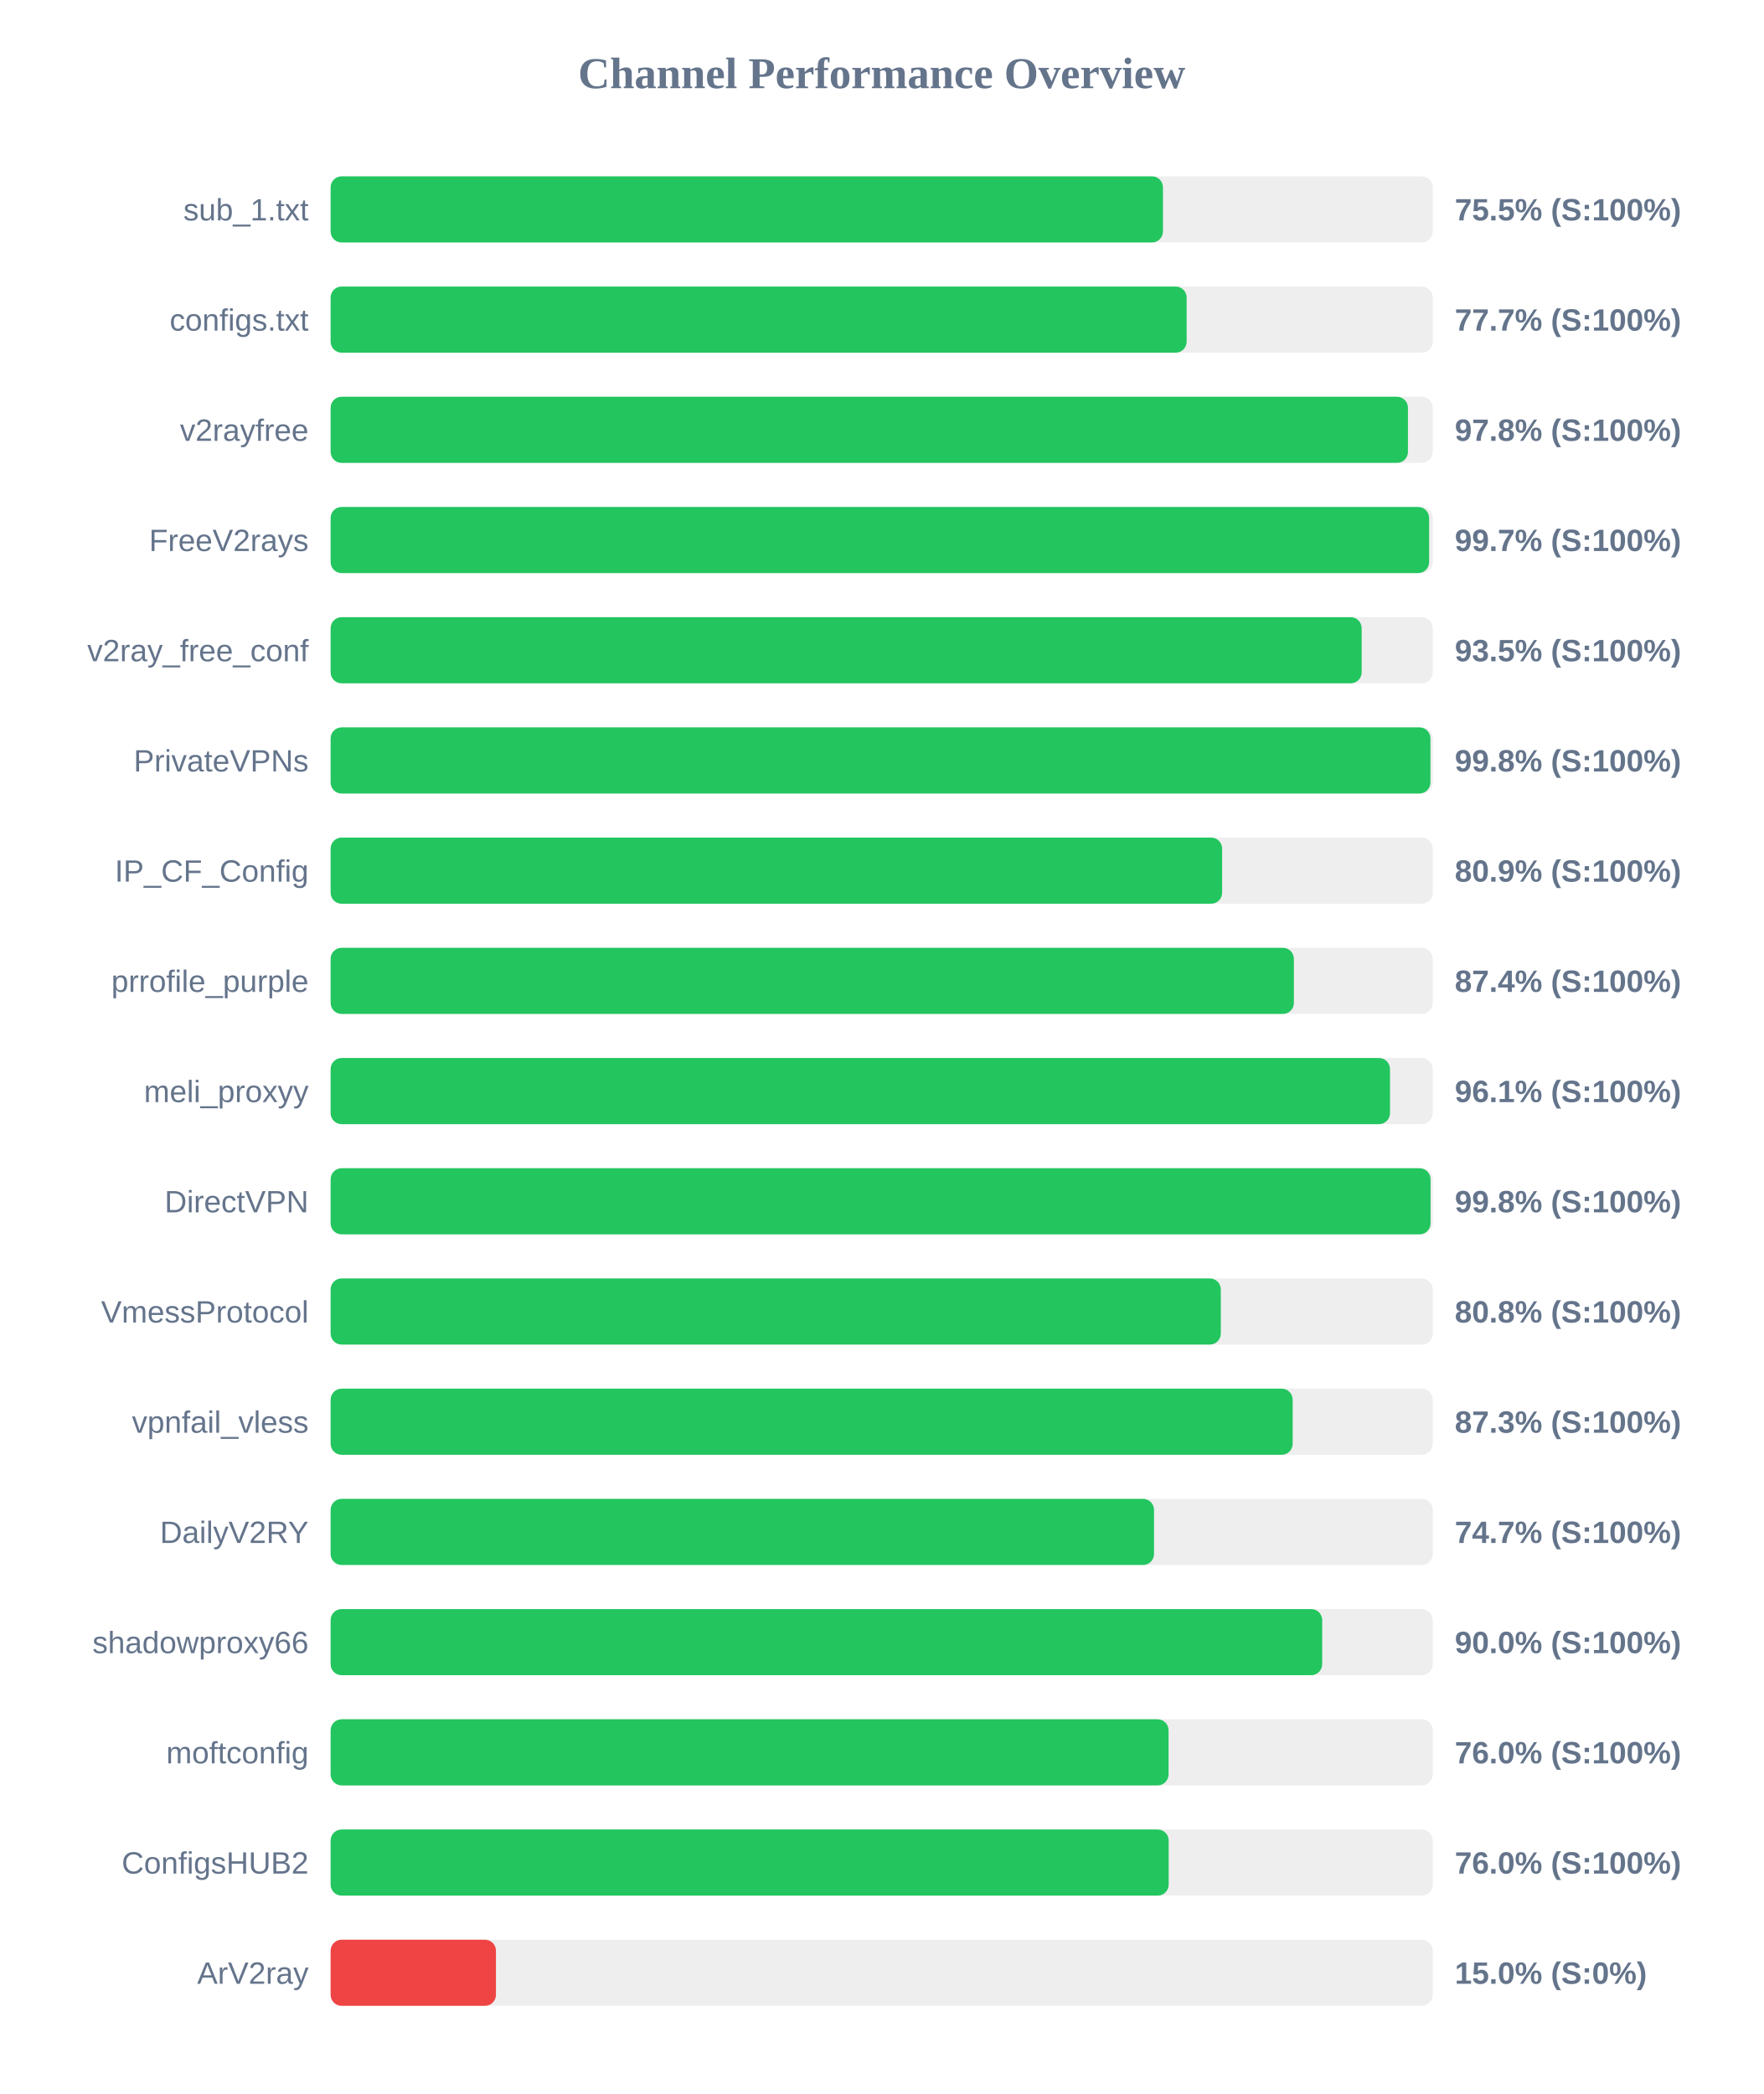
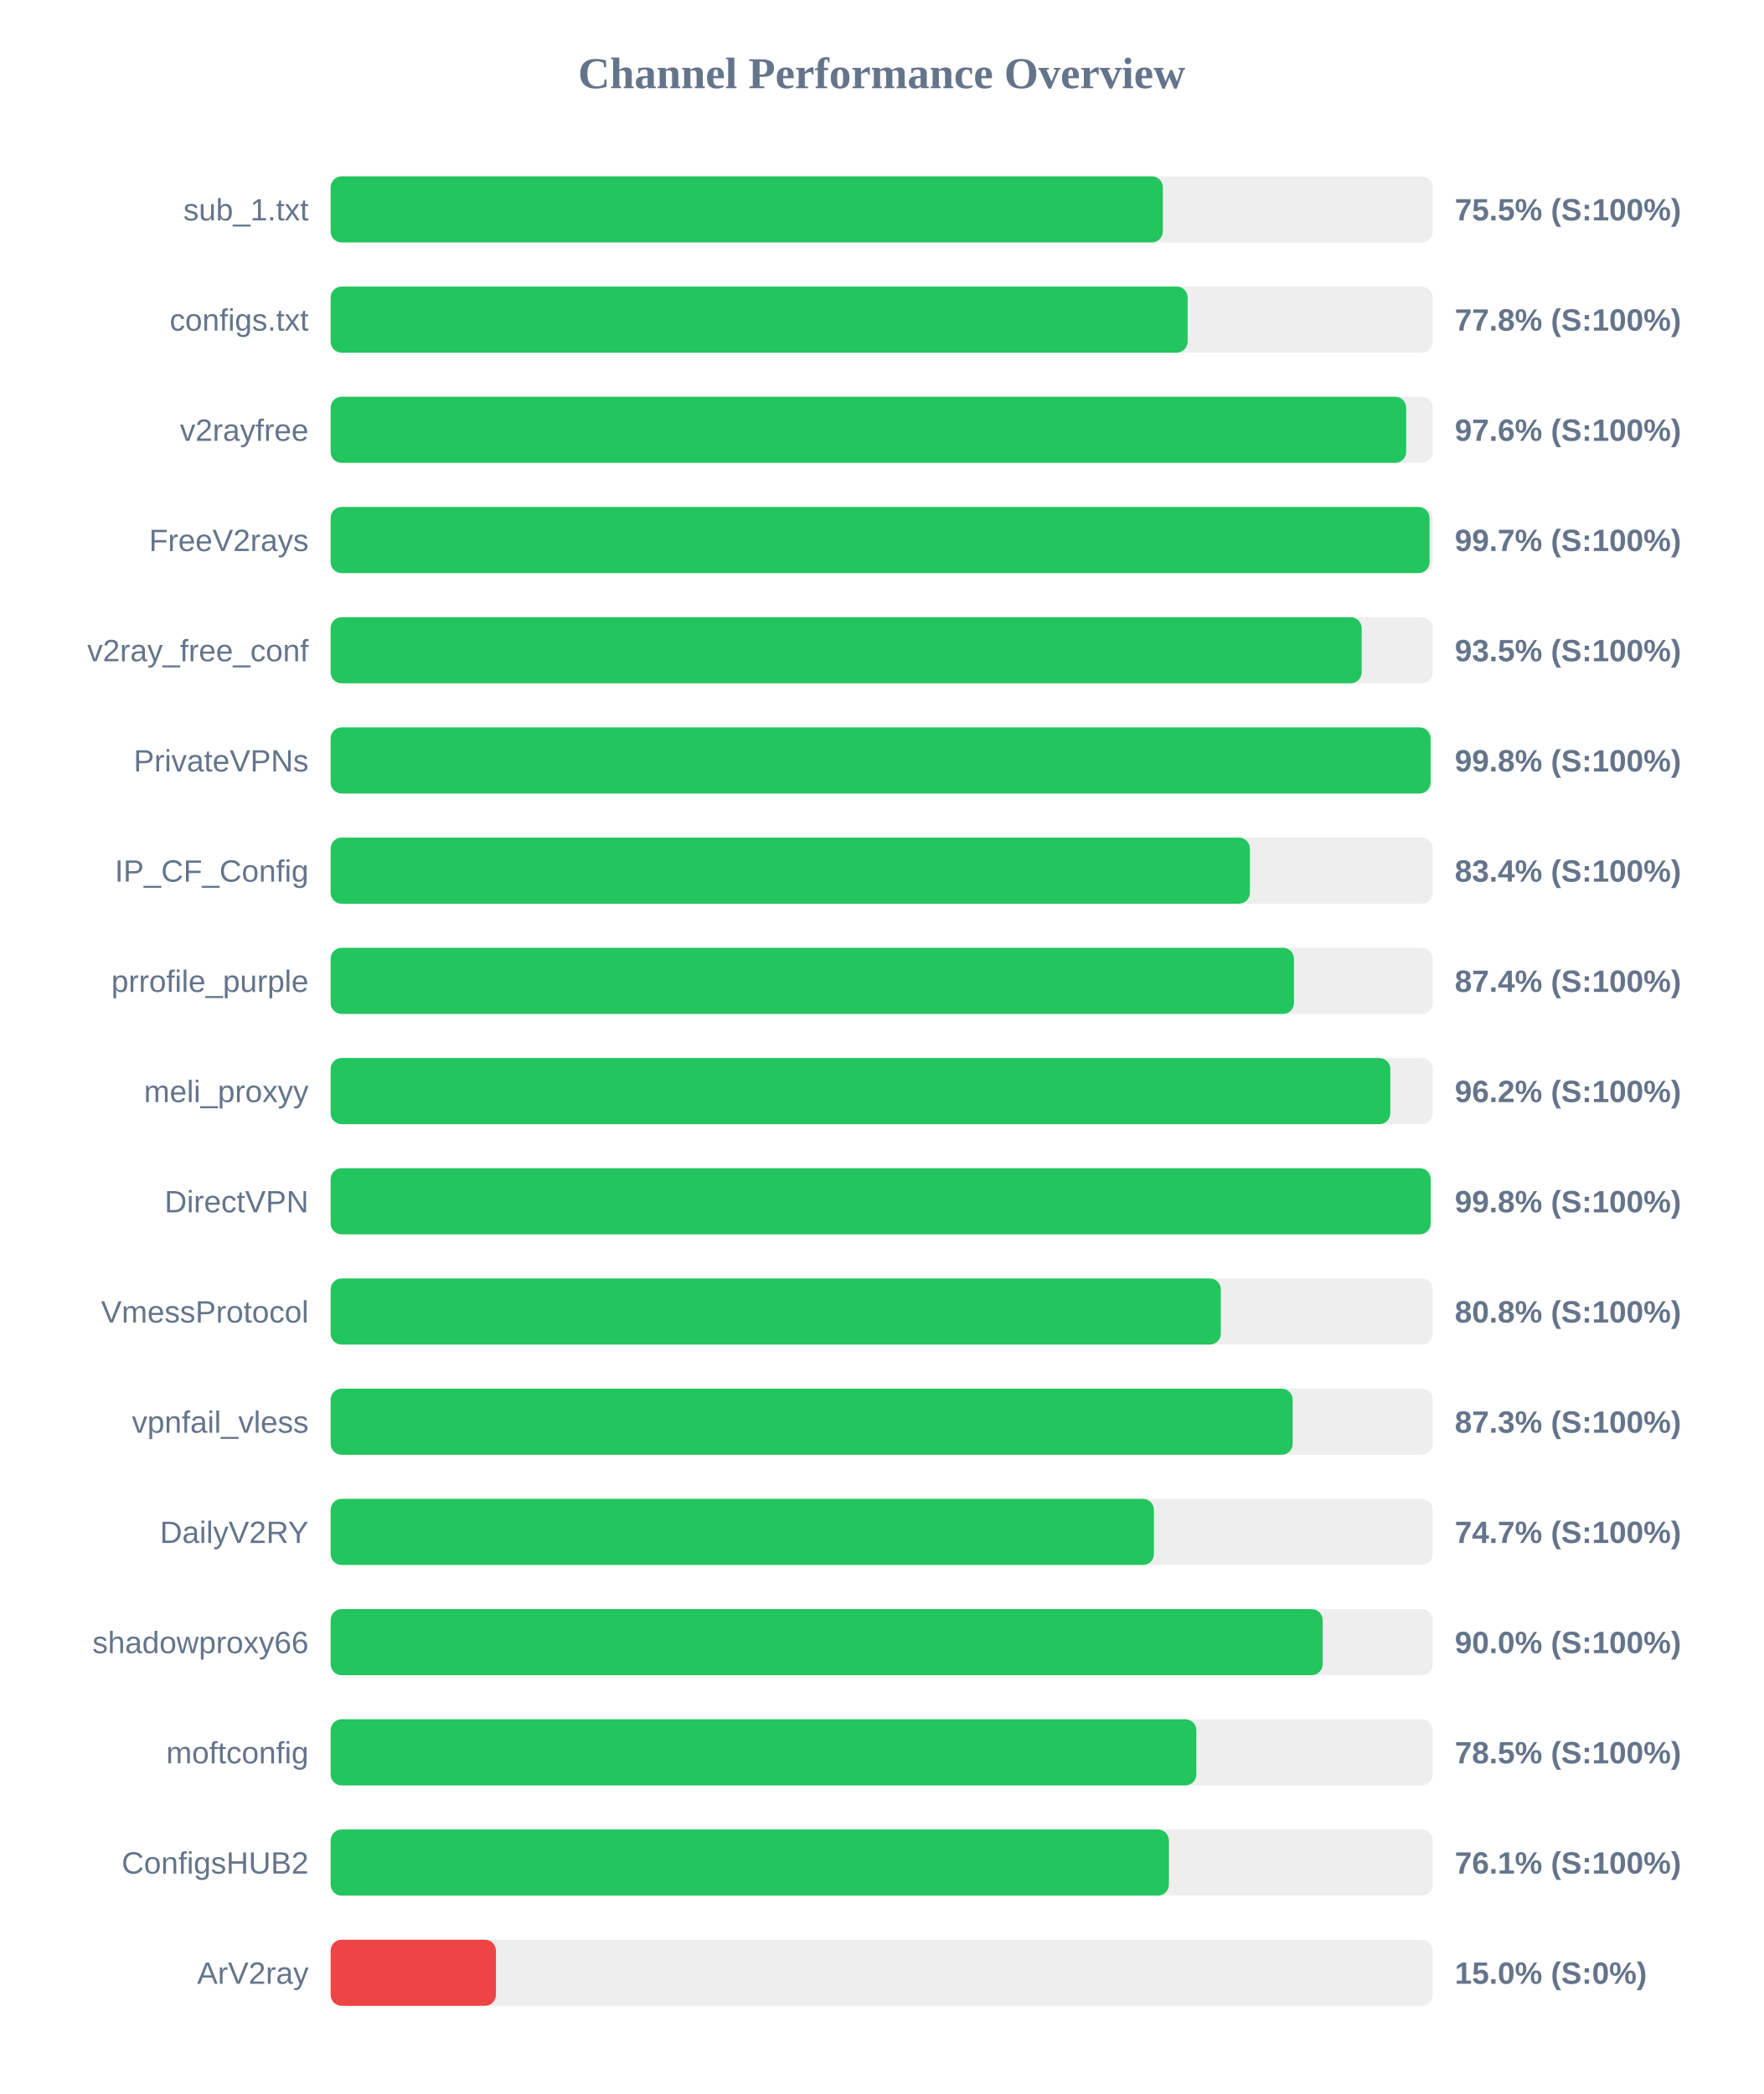
<svg xmlns="http://www.w3.org/2000/svg" width="800" height="950" version="1.1">
  <style>
        .row { font: 14px Arial; fill: #64748b; }
        .score { font: bold 14px Arial; fill: #64748b; }
    </style>
  <text x="400" y="40" text-anchor="middle" font-size="20px" font-weight="bold" fill="#64748b">Channel Performance Overview</text>
  <rect x="150" y="80" width="500" height="30" fill="#eee" rx="5" />
-   <rect x="150" y="80" width="377.6" height="30" fill="#22c55e" rx="5" />
+   <rect x="150" y="80" width="377.55" height="30" fill="#22c55e" rx="5" />
  <text x="140" y="100" text-anchor="end" class="row">sub_1.txt</text>
  <text x="660" y="100" text-anchor="start" class="score">75.5% (S:100%)</text>
  <rect x="150" y="130" width="500" height="30" fill="#eee" rx="5" />
-   <rect x="150" y="130" width="388.35" height="30" fill="#22c55e" rx="5" />
+   <rect x="150" y="130" width="388.8" height="30" fill="#22c55e" rx="5" />
  <text x="140" y="150" text-anchor="end" class="row">configs.txt</text>
-   <text x="660" y="150" text-anchor="start" class="score">77.7% (S:100%)</text>
+   <text x="660" y="150" text-anchor="start" class="score">77.8% (S:100%)</text>
  <rect x="150" y="180" width="500" height="30" fill="#eee" rx="5" />
-   <rect x="150" y="180" width="488.75" height="30" fill="#22c55e" rx="5" />
+   <rect x="150" y="180" width="487.95" height="30" fill="#22c55e" rx="5" />
  <text x="140" y="200" text-anchor="end" class="row">v2rayfree</text>
-   <text x="660" y="200" text-anchor="start" class="score">97.8% (S:100%)</text>
+   <text x="660" y="200" text-anchor="start" class="score">97.6% (S:100%)</text>
  <rect x="150" y="230" width="500" height="30" fill="#eee" rx="5" />
-   <rect x="150" y="230" width="498.35" height="30" fill="#22c55e" rx="5" />
+   <rect x="150" y="230" width="498.55" height="30" fill="#22c55e" rx="5" />
  <text x="140" y="250" text-anchor="end" class="row">FreeV2rays</text>
  <text x="660" y="250" text-anchor="start" class="score">99.7% (S:100%)</text>
  <rect x="150" y="280" width="500" height="30" fill="#eee" rx="5" />
  <rect x="150" y="280" width="467.75" height="30" fill="#22c55e" rx="5" />
  <text x="140" y="300" text-anchor="end" class="row">v2ray_free_conf</text>
  <text x="660" y="300" text-anchor="start" class="score">93.5% (S:100%)</text>
  <rect x="150" y="330" width="500" height="30" fill="#eee" rx="5" />
-   <rect x="150" y="330" width="498.95" height="30" fill="#22c55e" rx="5" />
+   <rect x="150" y="330" width="499.0" height="30" fill="#22c55e" rx="5" />
  <text x="140" y="350" text-anchor="end" class="row">PrivateVPNs</text>
  <text x="660" y="350" text-anchor="start" class="score">99.8% (S:100%)</text>
  <rect x="150" y="380" width="500" height="30" fill="#eee" rx="5" />
-   <rect x="150" y="380" width="404.45" height="30" fill="#22c55e" rx="5" />
+   <rect x="150" y="380" width="417.05" height="30" fill="#22c55e" rx="5" />
  <text x="140" y="400" text-anchor="end" class="row">IP_CF_Config</text>
-   <text x="660" y="400" text-anchor="start" class="score">80.9% (S:100%)</text>
+   <text x="660" y="400" text-anchor="start" class="score">83.4% (S:100%)</text>
  <rect x="150" y="430" width="500" height="30" fill="#eee" rx="5" />
-   <rect x="150" y="430" width="437.0" height="30" fill="#22c55e" rx="5" />
+   <rect x="150" y="430" width="437.05" height="30" fill="#22c55e" rx="5" />
  <text x="140" y="450" text-anchor="end" class="row">prrofile_purple</text>
  <text x="660" y="450" text-anchor="start" class="score">87.4% (S:100%)</text>
  <rect x="150" y="480" width="500" height="30" fill="#eee" rx="5" />
-   <rect x="150" y="480" width="480.6" height="30" fill="#22c55e" rx="5" />
+   <rect x="150" y="480" width="480.75" height="30" fill="#22c55e" rx="5" />
  <text x="140" y="500" text-anchor="end" class="row">meli_proxyy</text>
-   <text x="660" y="500" text-anchor="start" class="score">96.1% (S:100%)</text>
+   <text x="660" y="500" text-anchor="start" class="score">96.2% (S:100%)</text>
  <rect x="150" y="530" width="500" height="30" fill="#eee" rx="5" />
-   <rect x="150" y="530" width="499.0" height="30" fill="#22c55e" rx="5" />
+   <rect x="150" y="530" width="499.05" height="30" fill="#22c55e" rx="5" />
  <text x="140" y="550" text-anchor="end" class="row">DirectVPN</text>
  <text x="660" y="550" text-anchor="start" class="score">99.8% (S:100%)</text>
  <rect x="150" y="580" width="500" height="30" fill="#eee" rx="5" />
  <rect x="150" y="580" width="403.85" height="30" fill="#22c55e" rx="5" />
  <text x="140" y="600" text-anchor="end" class="row">VmessProtocol</text>
  <text x="660" y="600" text-anchor="start" class="score">80.8% (S:100%)</text>
  <rect x="150" y="630" width="500" height="30" fill="#eee" rx="5" />
  <rect x="150" y="630" width="436.45" height="30" fill="#22c55e" rx="5" />
  <text x="140" y="650" text-anchor="end" class="row">vpnfail_vless</text>
  <text x="660" y="650" text-anchor="start" class="score">87.3% (S:100%)</text>
  <rect x="150" y="680" width="500" height="30" fill="#eee" rx="5" />
-   <rect x="150" y="680" width="373.55" height="30" fill="#22c55e" rx="5" />
+   <rect x="150" y="680" width="373.5" height="30" fill="#22c55e" rx="5" />
  <text x="140" y="700" text-anchor="end" class="row">DailyV2RY</text>
  <text x="660" y="700" text-anchor="start" class="score">74.7% (S:100%)</text>
  <rect x="150" y="730" width="500" height="30" fill="#eee" rx="5" />
-   <rect x="150" y="730" width="449.85" height="30" fill="#22c55e" rx="5" />
+   <rect x="150" y="730" width="450.05" height="30" fill="#22c55e" rx="5" />
  <text x="140" y="750" text-anchor="end" class="row">shadowproxy66</text>
  <text x="660" y="750" text-anchor="start" class="score">90.0% (S:100%)</text>
  <rect x="150" y="780" width="500" height="30" fill="#eee" rx="5" />
-   <rect x="150" y="780" width="380.15" height="30" fill="#22c55e" rx="5" />
+   <rect x="150" y="780" width="392.75" height="30" fill="#22c55e" rx="5" />
  <text x="140" y="800" text-anchor="end" class="row">moftconfig</text>
-   <text x="660" y="800" text-anchor="start" class="score">76.0% (S:100%)</text>
+   <text x="660" y="800" text-anchor="start" class="score">78.5% (S:100%)</text>
  <rect x="150" y="830" width="500" height="30" fill="#eee" rx="5" />
-   <rect x="150" y="830" width="380.2" height="30" fill="#22c55e" rx="5" />
+   <rect x="150" y="830" width="380.3" height="30" fill="#22c55e" rx="5" />
  <text x="140" y="850" text-anchor="end" class="row">ConfigsHUB2</text>
-   <text x="660" y="850" text-anchor="start" class="score">76.0% (S:100%)</text>
+   <text x="660" y="850" text-anchor="start" class="score">76.1% (S:100%)</text>
  <rect x="150" y="880" width="500" height="30" fill="#eee" rx="5" />
  <rect x="150" y="880" width="75.0" height="30" fill="#ef4444" rx="5" />
  <text x="140" y="900" text-anchor="end" class="row">ArV2ray</text>
  <text x="660" y="900" text-anchor="start" class="score">15.0% (S:0%)</text>
</svg>
